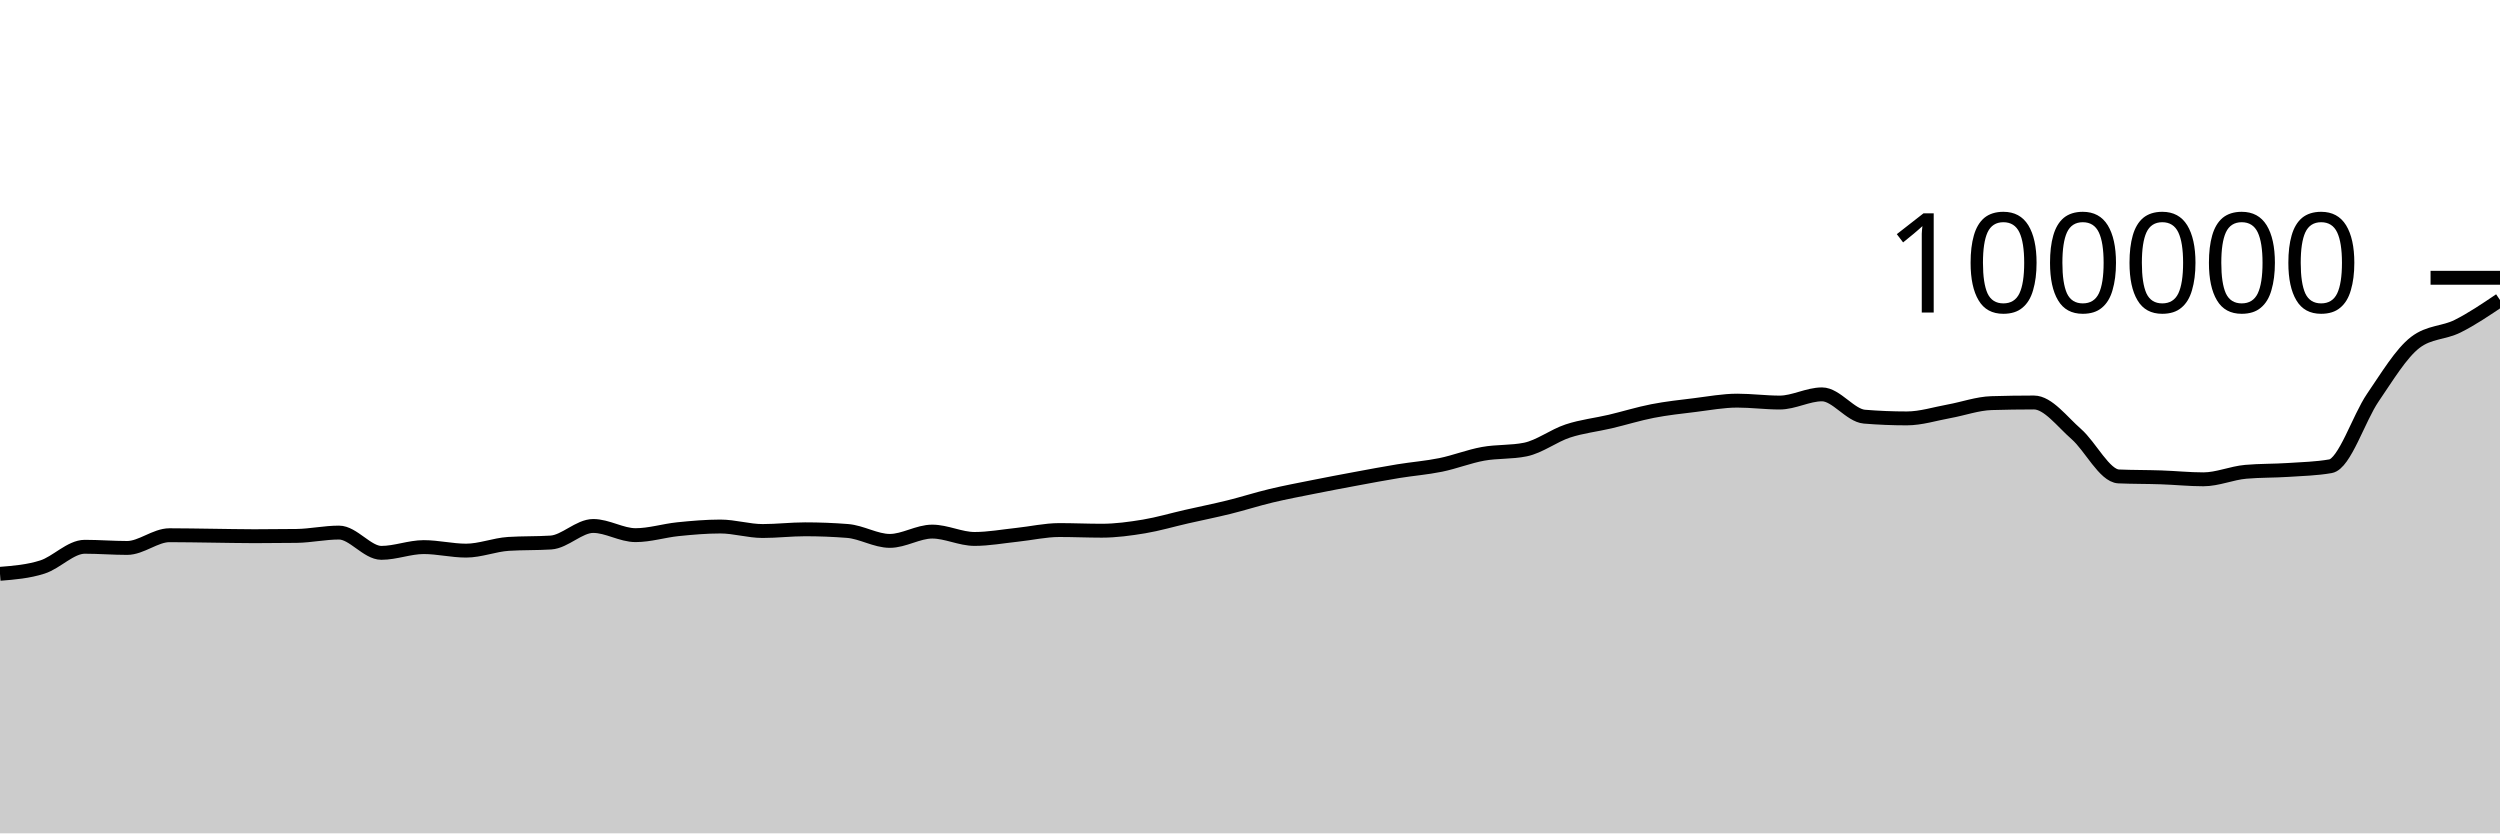
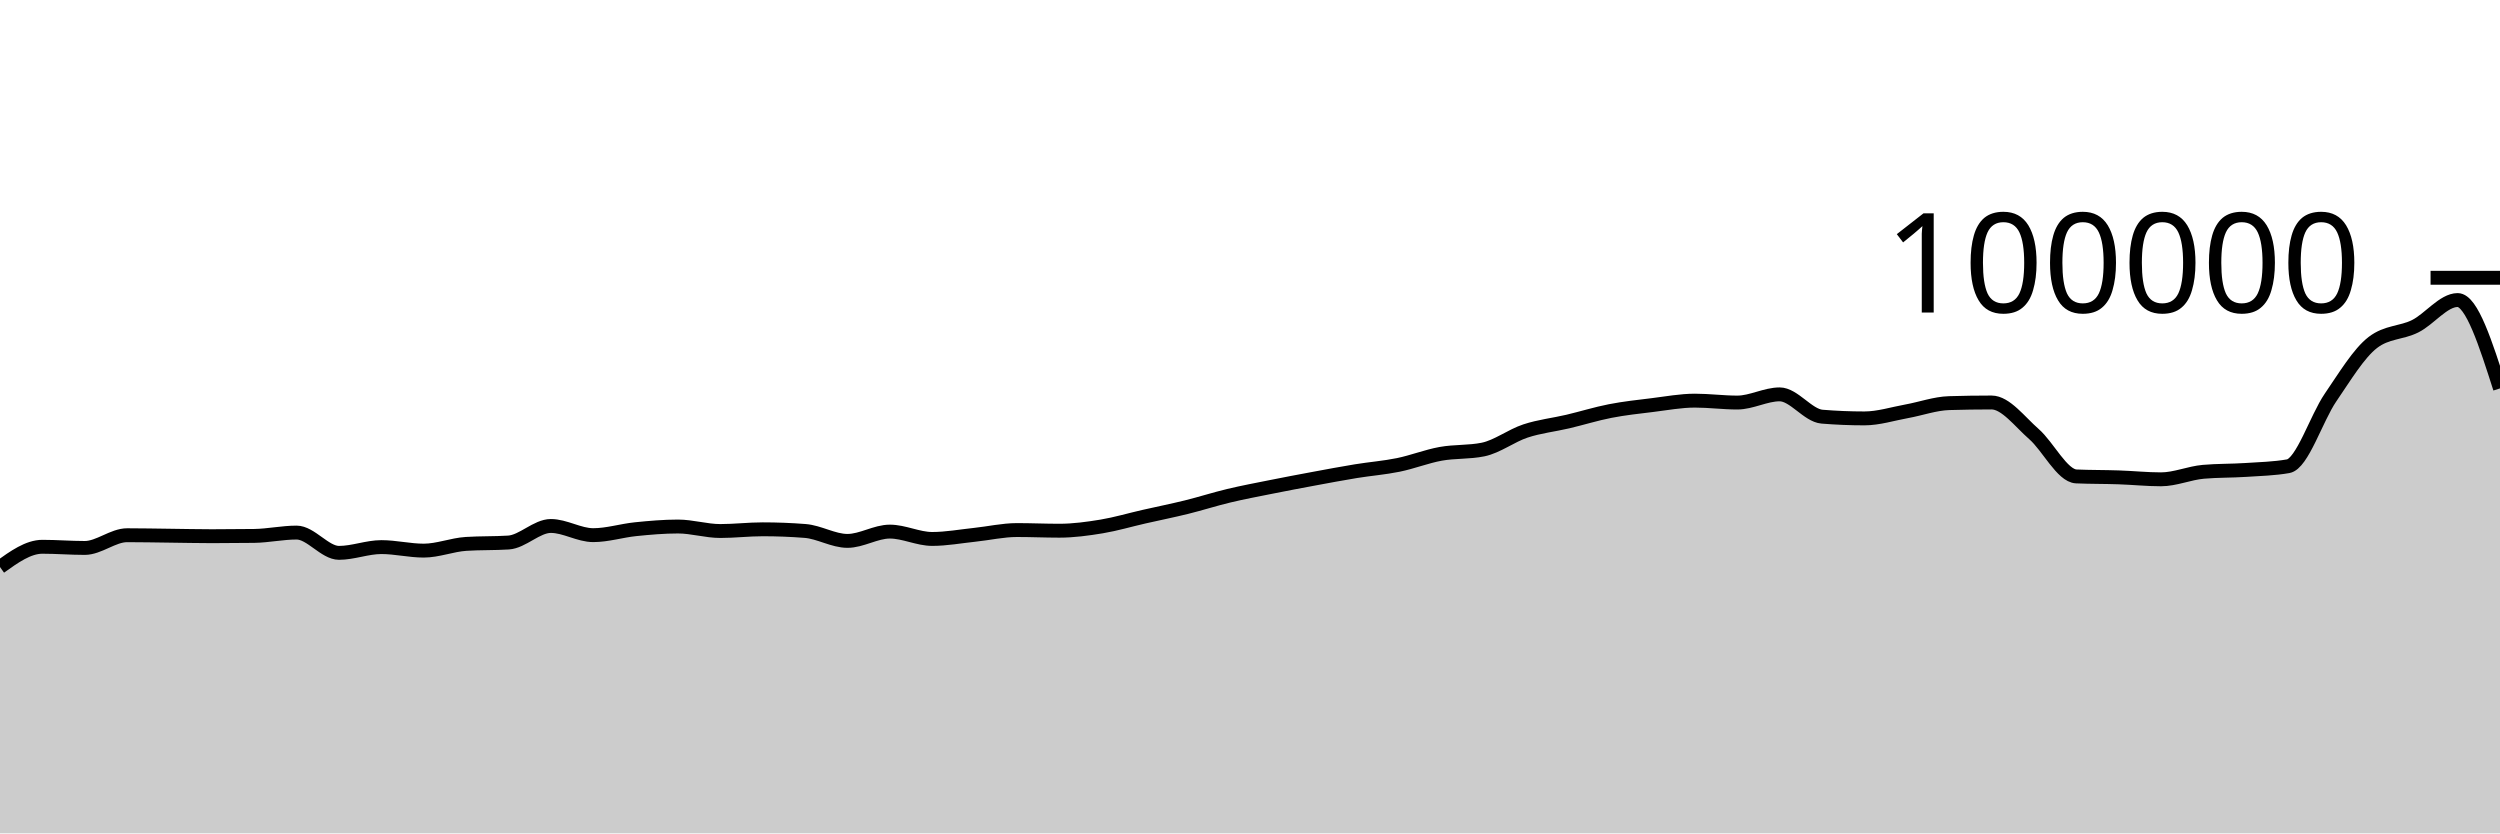
<svg xmlns="http://www.w3.org/2000/svg" viewBox="0 0 180 60">
  <g transform="translate(0,20)">
-     <path class="area" fill="rgba(0, 0, 0, 0.2)" d="M0,21.315C1.017,21.233,2.034,21.151,3.051,20.826C4.068,20.502,5.085,19.368,6.102,19.368C7.119,19.368,8.136,19.452,9.153,19.452C10.169,19.452,11.186,18.536,12.203,18.536C13.22,18.536,14.237,18.558,15.254,18.57C16.271,18.582,17.288,18.607,18.305,18.607C19.322,18.607,20.339,18.6,21.356,18.586C22.373,18.571,23.39,18.345,24.407,18.345C25.424,18.345,26.441,19.806,27.458,19.806C28.475,19.806,29.492,19.391,30.508,19.391C31.525,19.391,32.542,19.645,33.559,19.645C34.576,19.645,35.593,19.225,36.61,19.16C37.627,19.095,38.644,19.127,39.661,19.062C40.678,18.997,41.695,17.87,42.712,17.87C43.729,17.87,44.746,18.531,45.763,18.531C46.78,18.531,47.797,18.206,48.814,18.102C49.831,17.999,50.847,17.909,51.864,17.909C52.881,17.909,53.898,18.233,54.915,18.233C55.932,18.233,56.949,18.11,57.966,18.11C58.983,18.11,60,18.15,61.017,18.229C62.034,18.308,63.051,18.944,64.068,18.944C65.085,18.944,66.102,18.275,67.119,18.275C68.136,18.275,69.153,18.804,70.169,18.804C71.186,18.804,72.203,18.614,73.22,18.507C74.237,18.401,75.254,18.164,76.271,18.164C77.288,18.164,78.305,18.211,79.322,18.211C80.339,18.211,81.356,18.072,82.373,17.904C83.39,17.735,84.407,17.431,85.424,17.2C86.441,16.968,87.458,16.766,88.475,16.515C89.492,16.264,90.508,15.936,91.525,15.693C92.542,15.45,93.559,15.26,94.576,15.056C95.593,14.852,96.61,14.659,97.627,14.471C98.644,14.282,99.661,14.091,100.678,13.924C101.695,13.758,102.712,13.682,103.729,13.474C104.746,13.266,105.763,12.861,106.78,12.676C107.797,12.492,108.814,12.573,109.831,12.366C110.847,12.158,111.864,11.367,112.881,11.032C113.898,10.696,114.915,10.591,115.932,10.352C116.949,10.112,117.966,9.793,118.983,9.595C120,9.397,121.017,9.288,122.034,9.164C123.051,9.039,124.068,8.846,125.085,8.846C126.102,8.846,127.119,8.984,128.136,8.984C129.153,8.984,130.169,8.394,131.186,8.394C132.203,8.394,133.22,9.916,134.237,10C135.254,10.083,136.271,10.125,137.288,10.125C138.305,10.125,139.322,9.795,140.339,9.612C141.356,9.428,142.373,9.056,143.39,9.025C144.407,8.995,145.424,8.979,146.441,8.979C147.458,8.979,148.475,10.364,149.492,11.251C150.508,12.138,151.525,14.258,152.542,14.303C153.559,14.347,154.576,14.335,155.593,14.37C156.61,14.404,157.627,14.511,158.644,14.511C159.661,14.511,160.678,14.058,161.695,13.969C162.712,13.88,163.729,13.903,164.746,13.836C165.763,13.769,166.78,13.747,167.797,13.569C168.814,13.391,169.831,10.109,170.847,8.624C171.864,7.139,172.881,5.436,173.898,4.656C174.915,3.876,175.932,3.995,176.949,3.486C177.966,2.978,178.983,2.29,180,1.603L180,40C178.983,40,177.966,40,176.949,40C175.932,40,174.915,40,173.898,40C172.881,40,171.864,40,170.847,40C169.831,40,168.814,40,167.797,40C166.78,40,165.763,40,164.746,40C163.729,40,162.712,40,161.695,40C160.678,40,159.661,40,158.644,40C157.627,40,156.61,40,155.593,40C154.576,40,153.559,40,152.542,40C151.525,40,150.508,40,149.492,40C148.475,40,147.458,40,146.441,40C145.424,40,144.407,40,143.39,40C142.373,40,141.356,40,140.339,40C139.322,40,138.305,40,137.288,40C136.271,40,135.254,40,134.237,40C133.22,40,132.203,40,131.186,40C130.169,40,129.153,40,128.136,40C127.119,40,126.102,40,125.085,40C124.068,40,123.051,40,122.034,40C121.017,40,120,40,118.983,40C117.966,40,116.949,40,115.932,40C114.915,40,113.898,40,112.881,40C111.864,40,110.847,40,109.831,40C108.814,40,107.797,40,106.78,40C105.763,40,104.746,40,103.729,40C102.712,40,101.695,40,100.678,40C99.661,40,98.644,40,97.627,40C96.61,40,95.593,40,94.576,40C93.559,40,92.542,40,91.525,40C90.508,40,89.492,40,88.475,40C87.458,40,86.441,40,85.424,40C84.407,40,83.39,40,82.373,40C81.356,40,80.339,40,79.322,40C78.305,40,77.288,40,76.271,40C75.254,40,74.237,40,73.22,40C72.203,40,71.186,40,70.169,40C69.153,40,68.136,40,67.119,40C66.102,40,65.085,40,64.068,40C63.051,40,62.034,40,61.017,40C60,40,58.983,40,57.966,40C56.949,40,55.932,40,54.915,40C53.898,40,52.881,40,51.864,40C50.847,40,49.831,40,48.814,40C47.797,40,46.78,40,45.763,40C44.746,40,43.729,40,42.712,40C41.695,40,40.678,40,39.661,40C38.644,40,37.627,40,36.61,40C35.593,40,34.576,40,33.559,40C32.542,40,31.525,40,30.508,40C29.492,40,28.475,40,27.458,40C26.441,40,25.424,40,24.407,40C23.39,40,22.373,40,21.356,40C20.339,40,19.322,40,18.305,40C17.288,40,16.271,40,15.254,40C14.237,40,13.22,40,12.203,40C11.186,40,10.169,40,9.153,40C8.136,40,7.119,40,6.102,40C5.085,40,4.068,40,3.051,40C2.034,40,1.017,40,0,40Z" />
-     <path class="line" stroke="black" fill="none" d="M0,21.315C1.017,21.233,2.034,21.151,3.051,20.826C4.068,20.502,5.085,19.368,6.102,19.368C7.119,19.368,8.136,19.452,9.153,19.452C10.169,19.452,11.186,18.536,12.203,18.536C13.22,18.536,14.237,18.558,15.254,18.57C16.271,18.582,17.288,18.607,18.305,18.607C19.322,18.607,20.339,18.6,21.356,18.586C22.373,18.571,23.39,18.345,24.407,18.345C25.424,18.345,26.441,19.806,27.458,19.806C28.475,19.806,29.492,19.391,30.508,19.391C31.525,19.391,32.542,19.645,33.559,19.645C34.576,19.645,35.593,19.225,36.61,19.16C37.627,19.095,38.644,19.127,39.661,19.062C40.678,18.997,41.695,17.87,42.712,17.87C43.729,17.87,44.746,18.531,45.763,18.531C46.78,18.531,47.797,18.206,48.814,18.102C49.831,17.999,50.847,17.909,51.864,17.909C52.881,17.909,53.898,18.233,54.915,18.233C55.932,18.233,56.949,18.11,57.966,18.11C58.983,18.11,60,18.15,61.017,18.229C62.034,18.308,63.051,18.944,64.068,18.944C65.085,18.944,66.102,18.275,67.119,18.275C68.136,18.275,69.153,18.804,70.169,18.804C71.186,18.804,72.203,18.614,73.22,18.507C74.237,18.401,75.254,18.164,76.271,18.164C77.288,18.164,78.305,18.211,79.322,18.211C80.339,18.211,81.356,18.072,82.373,17.904C83.39,17.735,84.407,17.431,85.424,17.2C86.441,16.968,87.458,16.766,88.475,16.515C89.492,16.264,90.508,15.936,91.525,15.693C92.542,15.45,93.559,15.26,94.576,15.056C95.593,14.852,96.61,14.659,97.627,14.471C98.644,14.282,99.661,14.091,100.678,13.924C101.695,13.758,102.712,13.682,103.729,13.474C104.746,13.266,105.763,12.861,106.78,12.676C107.797,12.492,108.814,12.573,109.831,12.366C110.847,12.158,111.864,11.367,112.881,11.032C113.898,10.696,114.915,10.591,115.932,10.352C116.949,10.112,117.966,9.793,118.983,9.595C120,9.397,121.017,9.288,122.034,9.164C123.051,9.039,124.068,8.846,125.085,8.846C126.102,8.846,127.119,8.984,128.136,8.984C129.153,8.984,130.169,8.394,131.186,8.394C132.203,8.394,133.22,9.916,134.237,10C135.254,10.083,136.271,10.125,137.288,10.125C138.305,10.125,139.322,9.795,140.339,9.612C141.356,9.428,142.373,9.056,143.39,9.025C144.407,8.995,145.424,8.979,146.441,8.979C147.458,8.979,148.475,10.364,149.492,11.251C150.508,12.138,151.525,14.258,152.542,14.303C153.559,14.347,154.576,14.335,155.593,14.37C156.61,14.404,157.627,14.511,158.644,14.511C159.661,14.511,160.678,14.058,161.695,13.969C162.712,13.88,163.729,13.903,164.746,13.836C165.763,13.769,166.78,13.747,167.797,13.569C168.814,13.391,169.831,10.109,170.847,8.624C171.864,7.139,172.881,5.436,173.898,4.656C174.915,3.876,175.932,3.995,176.949,3.486C177.966,2.978,178.983,2.29,180,1.603" />
+     <path class="area" fill="rgba(0, 0, 0, 0.2)" d="M0,20.826C1.017,20.097,2.034,19.368,3.051,19.368C4.068,19.368,5.085,19.452,6.102,19.452C7.119,19.452,8.136,18.536,9.153,18.536C10.169,18.536,11.186,18.558,12.203,18.57C13.22,18.582,14.237,18.607,15.254,18.607C16.271,18.607,17.288,18.6,18.305,18.586C19.322,18.571,20.339,18.345,21.356,18.345C22.373,18.345,23.39,19.806,24.407,19.806C25.424,19.806,26.441,19.391,27.458,19.391C28.475,19.391,29.492,19.645,30.508,19.645C31.525,19.645,32.542,19.225,33.559,19.16C34.576,19.095,35.593,19.127,36.61,19.062C37.627,18.997,38.644,17.87,39.661,17.87C40.678,17.87,41.695,18.531,42.712,18.531C43.729,18.531,44.746,18.206,45.763,18.102C46.78,17.999,47.797,17.909,48.814,17.909C49.831,17.909,50.847,18.233,51.864,18.233C52.881,18.233,53.898,18.11,54.915,18.11C55.932,18.11,56.949,18.15,57.966,18.229C58.983,18.308,60,18.944,61.017,18.944C62.034,18.944,63.051,18.275,64.068,18.275C65.085,18.275,66.102,18.804,67.119,18.804C68.136,18.804,69.153,18.614,70.169,18.507C71.186,18.401,72.203,18.164,73.22,18.164C74.237,18.164,75.254,18.211,76.271,18.211C77.288,18.211,78.305,18.072,79.322,17.904C80.339,17.735,81.356,17.431,82.373,17.2C83.39,16.968,84.407,16.766,85.424,16.515C86.441,16.264,87.458,15.936,88.475,15.693C89.492,15.45,90.508,15.26,91.525,15.056C92.542,14.852,93.559,14.659,94.576,14.471C95.593,14.282,96.61,14.091,97.627,13.924C98.644,13.758,99.661,13.682,100.678,13.474C101.695,13.266,102.712,12.861,103.729,12.676C104.746,12.492,105.763,12.573,106.78,12.366C107.797,12.158,108.814,11.367,109.831,11.032C110.847,10.696,111.864,10.591,112.881,10.352C113.898,10.112,114.915,9.793,115.932,9.595C116.949,9.397,117.966,9.288,118.983,9.164C120,9.039,121.017,8.846,122.034,8.846C123.051,8.846,124.068,8.984,125.085,8.984C126.102,8.984,127.119,8.394,128.136,8.394C129.153,8.394,130.169,9.916,131.186,10C132.203,10.083,133.22,10.125,134.237,10.125C135.254,10.125,136.271,9.795,137.288,9.612C138.305,9.428,139.322,9.056,140.339,9.025C141.356,8.995,142.373,8.979,143.39,8.979C144.407,8.979,145.424,10.364,146.441,11.251C147.458,12.138,148.475,14.258,149.492,14.303C150.508,14.347,151.525,14.335,152.542,14.37C153.559,14.404,154.576,14.511,155.593,14.511C156.61,14.511,157.627,14.058,158.644,13.969C159.661,13.88,160.678,13.903,161.695,13.836C162.712,13.769,163.729,13.747,164.746,13.569C165.763,13.391,166.78,10.109,167.797,8.624C168.814,7.139,169.831,5.436,170.847,4.656C171.864,3.876,172.881,3.995,173.898,3.486C174.915,2.978,175.932,1.603,176.949,1.603C177.966,1.603,178.983,4.784,180,7.965L180,40C178.983,40,177.966,40,176.949,40C175.932,40,174.915,40,173.898,40C172.881,40,171.864,40,170.847,40C169.831,40,168.814,40,167.797,40C166.78,40,165.763,40,164.746,40C163.729,40,162.712,40,161.695,40C160.678,40,159.661,40,158.644,40C157.627,40,156.61,40,155.593,40C154.576,40,153.559,40,152.542,40C151.525,40,150.508,40,149.492,40C148.475,40,147.458,40,146.441,40C145.424,40,144.407,40,143.39,40C142.373,40,141.356,40,140.339,40C139.322,40,138.305,40,137.288,40C136.271,40,135.254,40,134.237,40C133.22,40,132.203,40,131.186,40C130.169,40,129.153,40,128.136,40C127.119,40,126.102,40,125.085,40C124.068,40,123.051,40,122.034,40C121.017,40,120,40,118.983,40C117.966,40,116.949,40,115.932,40C114.915,40,113.898,40,112.881,40C111.864,40,110.847,40,109.831,40C108.814,40,107.797,40,106.78,40C105.763,40,104.746,40,103.729,40C102.712,40,101.695,40,100.678,40C99.661,40,98.644,40,97.627,40C96.61,40,95.593,40,94.576,40C93.559,40,92.542,40,91.525,40C90.508,40,89.492,40,88.475,40C87.458,40,86.441,40,85.424,40C84.407,40,83.39,40,82.373,40C81.356,40,80.339,40,79.322,40C78.305,40,77.288,40,76.271,40C75.254,40,74.237,40,73.22,40C72.203,40,71.186,40,70.169,40C69.153,40,68.136,40,67.119,40C66.102,40,65.085,40,64.068,40C63.051,40,62.034,40,61.017,40C60,40,58.983,40,57.966,40C56.949,40,55.932,40,54.915,40C53.898,40,52.881,40,51.864,40C50.847,40,49.831,40,48.814,40C47.797,40,46.78,40,45.763,40C44.746,40,43.729,40,42.712,40C41.695,40,40.678,40,39.661,40C38.644,40,37.627,40,36.61,40C35.593,40,34.576,40,33.559,40C32.542,40,31.525,40,30.508,40C29.492,40,28.475,40,27.458,40C26.441,40,25.424,40,24.407,40C23.39,40,22.373,40,21.356,40C20.339,40,19.322,40,18.305,40C17.288,40,16.271,40,15.254,40C14.237,40,13.22,40,12.203,40C11.186,40,10.169,40,9.153,40C8.136,40,7.119,40,6.102,40C5.085,40,4.068,40,3.051,40C2.034,40,1.017,40,0,40Z" />
+     <path class="line" stroke="black" fill="none" d="M0,20.826C1.017,20.097,2.034,19.368,3.051,19.368C4.068,19.368,5.085,19.452,6.102,19.452C7.119,19.452,8.136,18.536,9.153,18.536C10.169,18.536,11.186,18.558,12.203,18.57C13.22,18.582,14.237,18.607,15.254,18.607C16.271,18.607,17.288,18.6,18.305,18.586C19.322,18.571,20.339,18.345,21.356,18.345C22.373,18.345,23.39,19.806,24.407,19.806C25.424,19.806,26.441,19.391,27.458,19.391C28.475,19.391,29.492,19.645,30.508,19.645C31.525,19.645,32.542,19.225,33.559,19.16C34.576,19.095,35.593,19.127,36.61,19.062C37.627,18.997,38.644,17.87,39.661,17.87C40.678,17.87,41.695,18.531,42.712,18.531C43.729,18.531,44.746,18.206,45.763,18.102C46.78,17.999,47.797,17.909,48.814,17.909C49.831,17.909,50.847,18.233,51.864,18.233C52.881,18.233,53.898,18.11,54.915,18.11C55.932,18.11,56.949,18.15,57.966,18.229C58.983,18.308,60,18.944,61.017,18.944C62.034,18.944,63.051,18.275,64.068,18.275C65.085,18.275,66.102,18.804,67.119,18.804C68.136,18.804,69.153,18.614,70.169,18.507C71.186,18.401,72.203,18.164,73.22,18.164C74.237,18.164,75.254,18.211,76.271,18.211C77.288,18.211,78.305,18.072,79.322,17.904C80.339,17.735,81.356,17.431,82.373,17.2C83.39,16.968,84.407,16.766,85.424,16.515C86.441,16.264,87.458,15.936,88.475,15.693C89.492,15.45,90.508,15.26,91.525,15.056C92.542,14.852,93.559,14.659,94.576,14.471C95.593,14.282,96.61,14.091,97.627,13.924C98.644,13.758,99.661,13.682,100.678,13.474C101.695,13.266,102.712,12.861,103.729,12.676C104.746,12.492,105.763,12.573,106.78,12.366C107.797,12.158,108.814,11.367,109.831,11.032C110.847,10.696,111.864,10.591,112.881,10.352C113.898,10.112,114.915,9.793,115.932,9.595C116.949,9.397,117.966,9.288,118.983,9.164C120,9.039,121.017,8.846,122.034,8.846C123.051,8.846,124.068,8.984,125.085,8.984C126.102,8.984,127.119,8.394,128.136,8.394C129.153,8.394,130.169,9.916,131.186,10C132.203,10.083,133.22,10.125,134.237,10.125C135.254,10.125,136.271,9.795,137.288,9.612C138.305,9.428,139.322,9.056,140.339,9.025C141.356,8.995,142.373,8.979,143.39,8.979C144.407,8.979,145.424,10.364,146.441,11.251C147.458,12.138,148.475,14.258,149.492,14.303C150.508,14.347,151.525,14.335,152.542,14.37C153.559,14.404,154.576,14.511,155.593,14.511C156.61,14.511,157.627,14.058,158.644,13.969C159.661,13.88,160.678,13.903,161.695,13.836C162.712,13.769,163.729,13.747,164.746,13.569C165.763,13.391,166.78,10.109,167.797,8.624C168.814,7.139,169.831,5.436,170.847,4.656C171.864,3.876,172.881,3.995,173.898,3.486C174.915,2.978,175.932,1.603,176.949,1.603C177.966,1.603,178.983,4.784,180,7.965" />
    <path class="axis-ceiling" stroke-width="1" stroke="black" fill="none" d="M175,0L180,0" />
    <text class="axis-ceiling-label" font-family="sans-serif" text-anchor="end" font-size="10px" x="170" y="2.5">100000</text>
  </g>
</svg>
